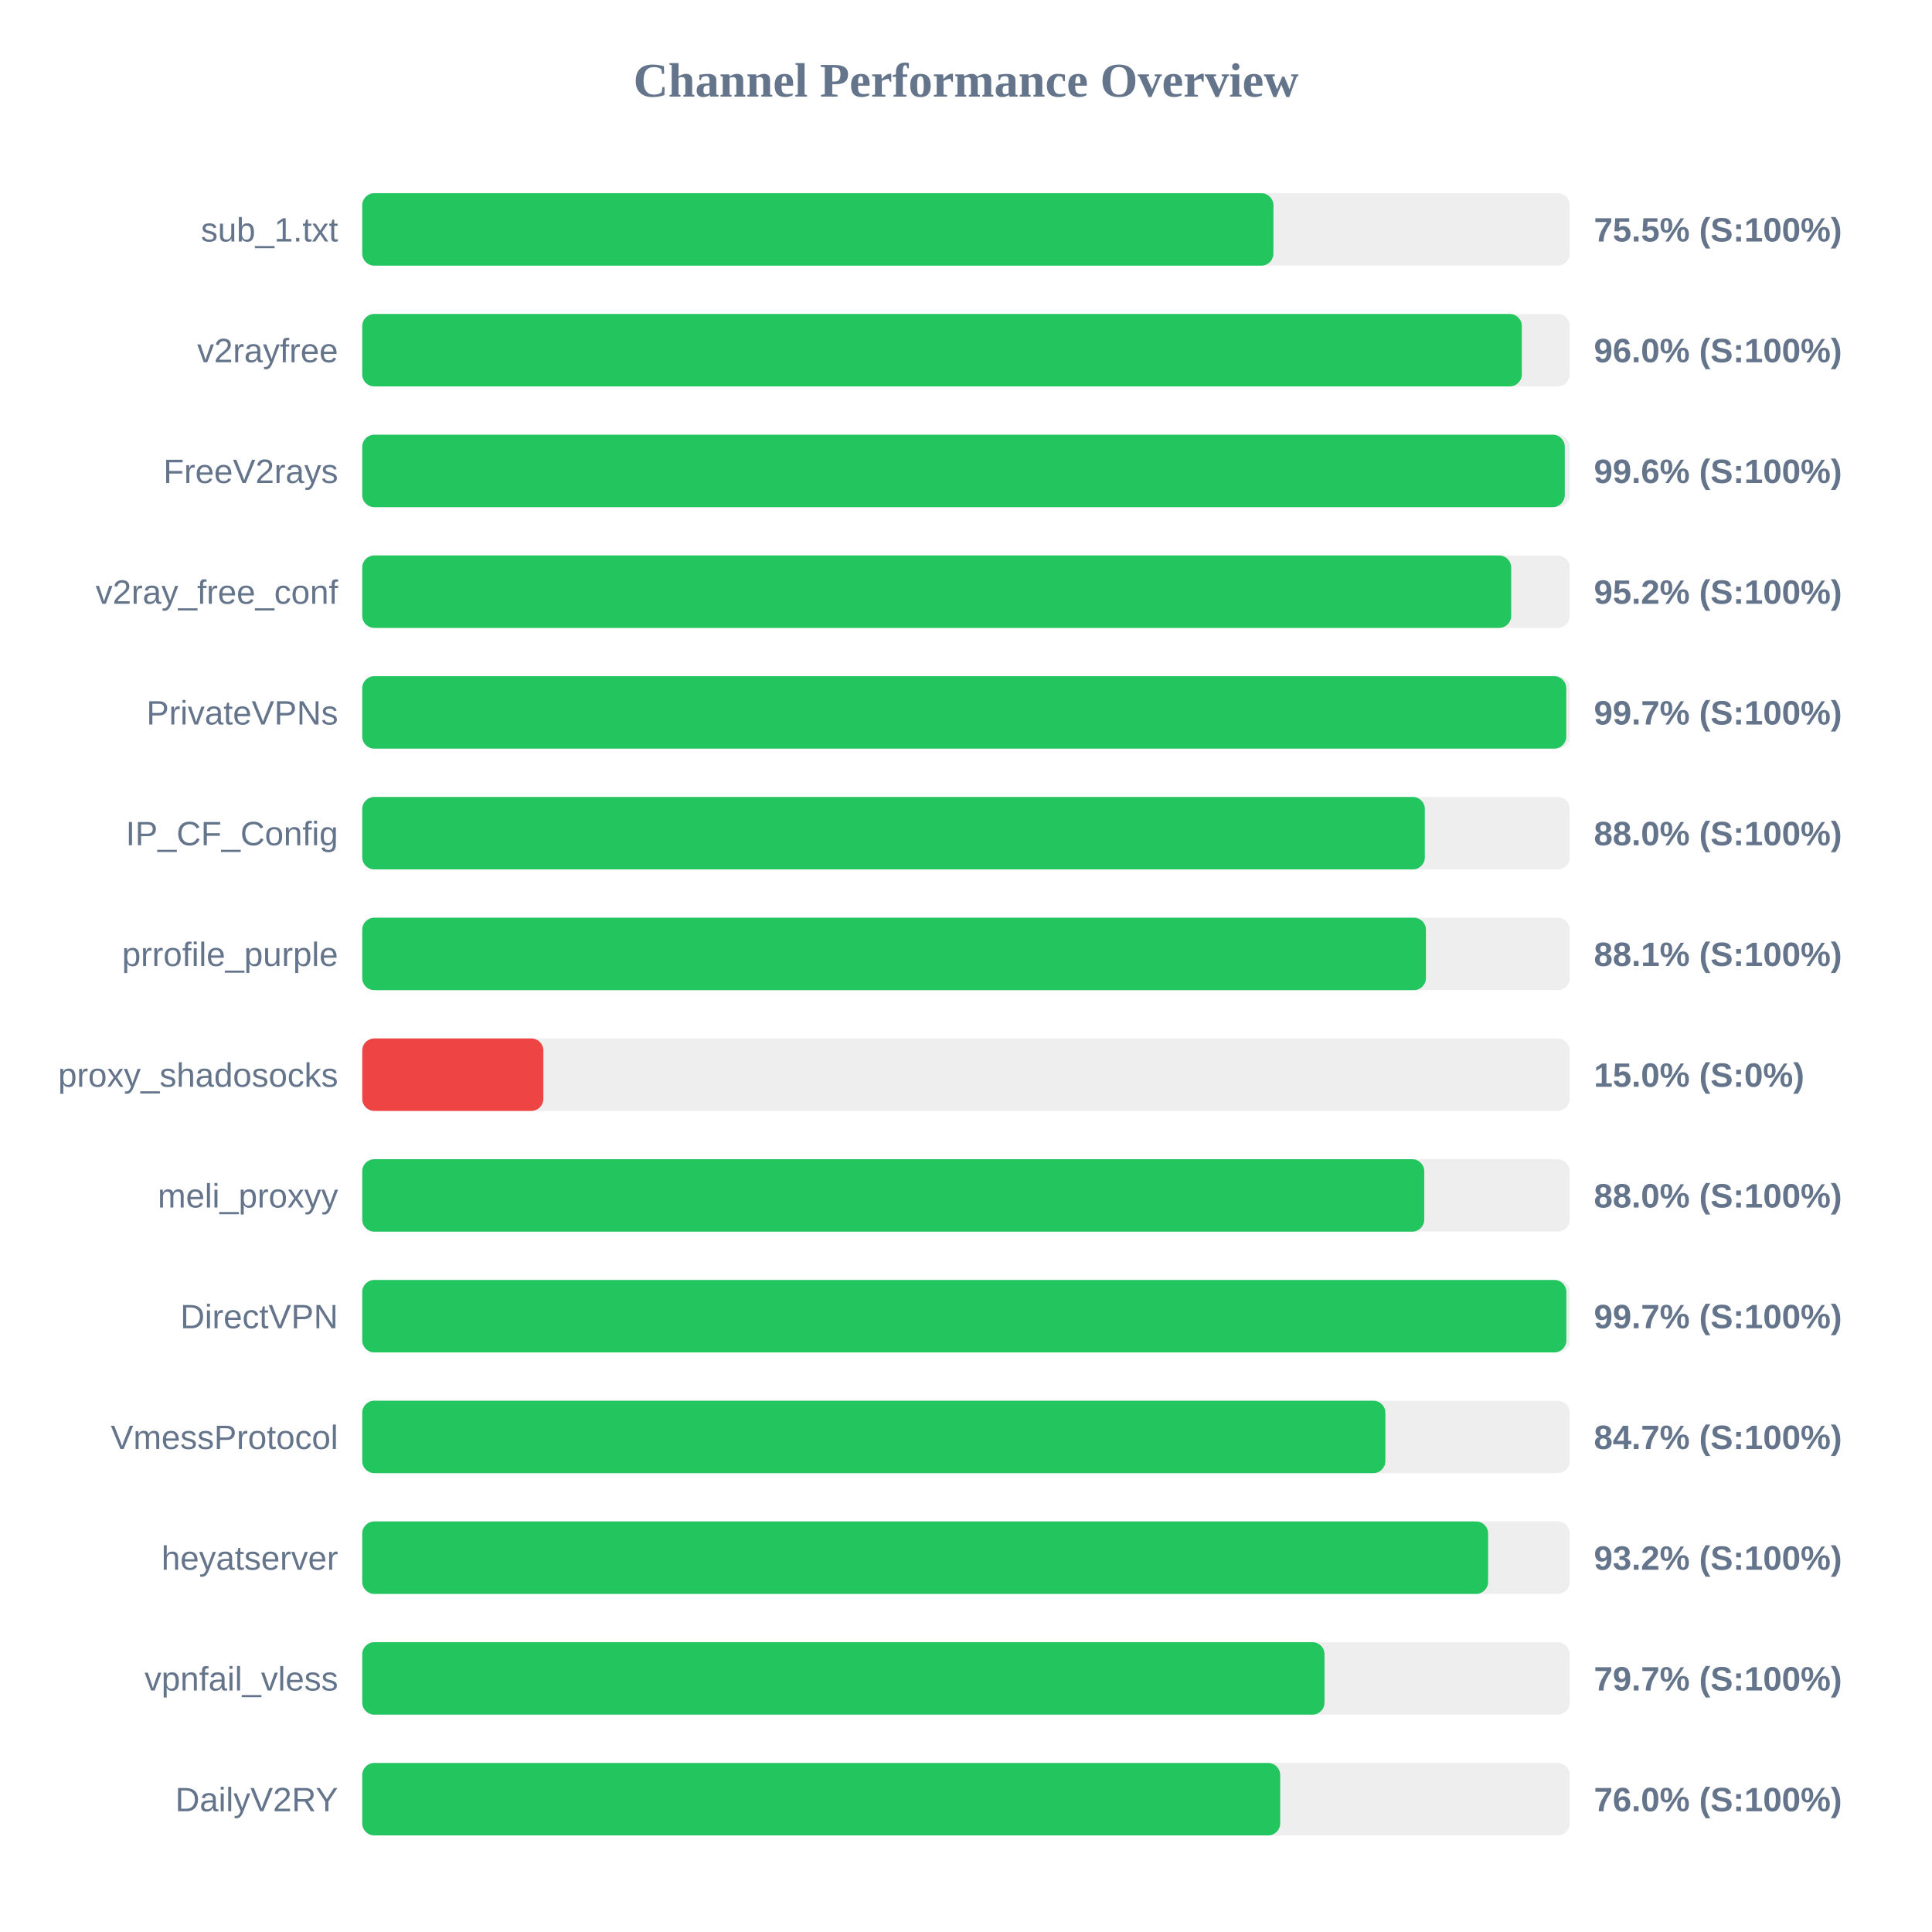
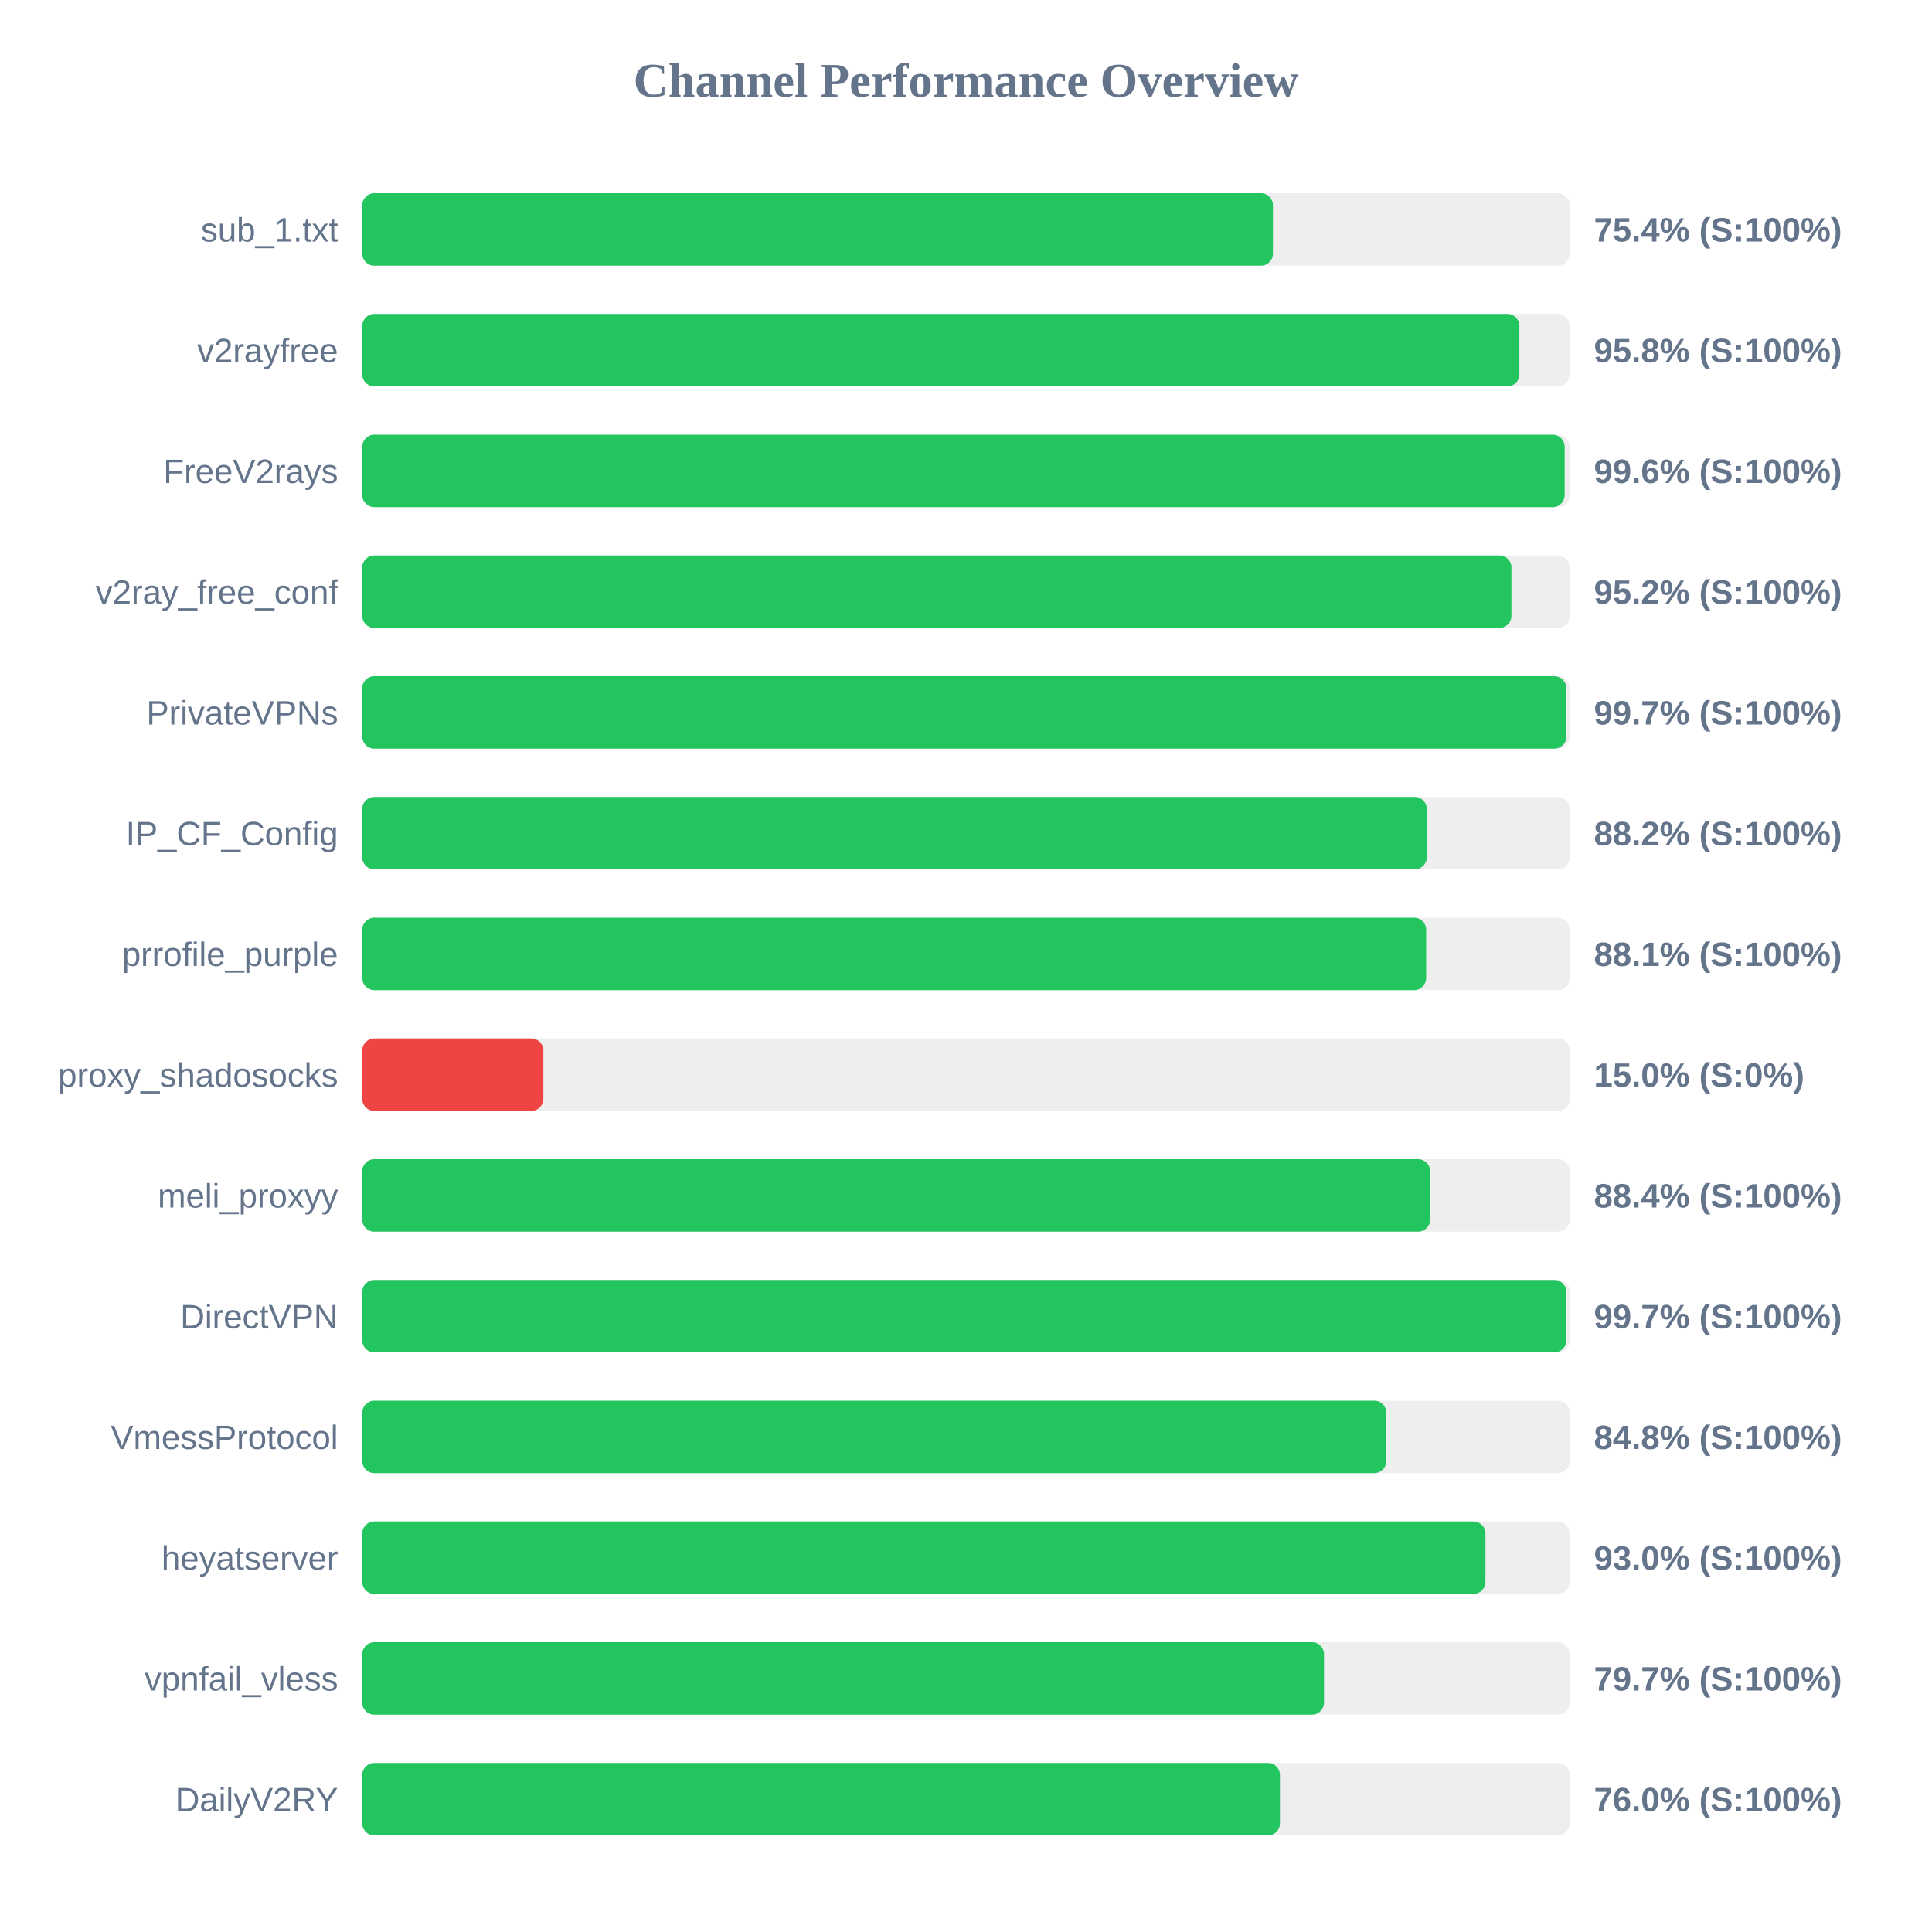
<svg xmlns="http://www.w3.org/2000/svg" width="800" height="800" version="1.1">
  <style>
        .row { font: 14px Arial; fill: #64748b; }
        .score { font: bold 14px Arial; fill: #64748b; }
    </style>
  <text x="400" y="40" text-anchor="middle" font-size="20px" font-weight="bold" fill="#64748b">Channel Performance Overview</text>
  <rect x="150" y="80" width="500" height="30" fill="#eee" rx="5" />
-   <rect x="150" y="80" width="377.3" height="30" fill="#22c55e" rx="5" />
+   <rect x="150" y="80" width="377.1" height="30" fill="#22c55e" rx="5" />
  <text x="140" y="100" text-anchor="end" class="row">sub_1.txt</text>
-   <text x="660" y="100" text-anchor="start" class="score">75.5% (S:100%)</text>
+   <text x="660" y="100" text-anchor="start" class="score">75.4% (S:100%)</text>
  <rect x="150" y="130" width="500" height="30" fill="#eee" rx="5" />
-   <rect x="150" y="130" width="480.15" height="30" fill="#22c55e" rx="5" />
+   <rect x="150" y="130" width="479.15" height="30" fill="#22c55e" rx="5" />
  <text x="140" y="150" text-anchor="end" class="row">v2rayfree</text>
-   <text x="660" y="150" text-anchor="start" class="score">96.0% (S:100%)</text>
+   <text x="660" y="150" text-anchor="start" class="score">95.8% (S:100%)</text>
  <rect x="150" y="180" width="500" height="30" fill="#eee" rx="5" />
-   <rect x="150" y="180" width="497.95" height="30" fill="#22c55e" rx="5" />
+   <rect x="150" y="180" width="497.9" height="30" fill="#22c55e" rx="5" />
  <text x="140" y="200" text-anchor="end" class="row">FreeV2rays</text>
  <text x="660" y="200" text-anchor="start" class="score">99.6% (S:100%)</text>
  <rect x="150" y="230" width="500" height="30" fill="#eee" rx="5" />
-   <rect x="150" y="230" width="475.75" height="30" fill="#22c55e" rx="5" />
+   <rect x="150" y="230" width="475.85" height="30" fill="#22c55e" rx="5" />
  <text x="140" y="250" text-anchor="end" class="row">v2ray_free_conf</text>
  <text x="660" y="250" text-anchor="start" class="score">95.2% (S:100%)</text>
  <rect x="150" y="280" width="500" height="30" fill="#eee" rx="5" />
-   <rect x="150" y="280" width="498.55" height="30" fill="#22c55e" rx="5" />
+   <rect x="150" y="280" width="498.6" height="30" fill="#22c55e" rx="5" />
  <text x="140" y="300" text-anchor="end" class="row">PrivateVPNs</text>
  <text x="660" y="300" text-anchor="start" class="score">99.7% (S:100%)</text>
  <rect x="150" y="330" width="500" height="30" fill="#eee" rx="5" />
-   <rect x="150" y="330" width="440.0" height="30" fill="#22c55e" rx="5" />
+   <rect x="150" y="330" width="440.8" height="30" fill="#22c55e" rx="5" />
  <text x="140" y="350" text-anchor="end" class="row">IP_CF_Config</text>
-   <text x="660" y="350" text-anchor="start" class="score">88.0% (S:100%)</text>
+   <text x="660" y="350" text-anchor="start" class="score">88.2% (S:100%)</text>
  <rect x="150" y="380" width="500" height="30" fill="#eee" rx="5" />
-   <rect x="150" y="380" width="440.45" height="30" fill="#22c55e" rx="5" />
+   <rect x="150" y="380" width="440.55" height="30" fill="#22c55e" rx="5" />
  <text x="140" y="400" text-anchor="end" class="row">prrofile_purple</text>
  <text x="660" y="400" text-anchor="start" class="score">88.1% (S:100%)</text>
  <rect x="150" y="430" width="500" height="30" fill="#eee" rx="5" />
  <rect x="150" y="430" width="75.0" height="30" fill="#ef4444" rx="5" />
  <text x="140" y="450" text-anchor="end" class="row">proxy_shadosocks</text>
  <text x="660" y="450" text-anchor="start" class="score">15.0% (S:0%)</text>
  <rect x="150" y="480" width="500" height="30" fill="#eee" rx="5" />
-   <rect x="150" y="480" width="439.75" height="30" fill="#22c55e" rx="5" />
+   <rect x="150" y="480" width="442.2" height="30" fill="#22c55e" rx="5" />
  <text x="140" y="500" text-anchor="end" class="row">meli_proxyy</text>
-   <text x="660" y="500" text-anchor="start" class="score">88.0% (S:100%)</text>
+   <text x="660" y="500" text-anchor="start" class="score">88.4% (S:100%)</text>
  <rect x="150" y="530" width="500" height="30" fill="#eee" rx="5" />
  <rect x="150" y="530" width="498.6" height="30" fill="#22c55e" rx="5" />
  <text x="140" y="550" text-anchor="end" class="row">DirectVPN</text>
  <text x="660" y="550" text-anchor="start" class="score">99.7% (S:100%)</text>
  <rect x="150" y="580" width="500" height="30" fill="#eee" rx="5" />
-   <rect x="150" y="580" width="423.65" height="30" fill="#22c55e" rx="5" />
+   <rect x="150" y="580" width="424.05" height="30" fill="#22c55e" rx="5" />
  <text x="140" y="600" text-anchor="end" class="row">VmessProtocol</text>
-   <text x="660" y="600" text-anchor="start" class="score">84.7% (S:100%)</text>
+   <text x="660" y="600" text-anchor="start" class="score">84.8% (S:100%)</text>
  <rect x="150" y="630" width="500" height="30" fill="#eee" rx="5" />
-   <rect x="150" y="630" width="466.2" height="30" fill="#22c55e" rx="5" />
+   <rect x="150" y="630" width="465.1" height="30" fill="#22c55e" rx="5" />
  <text x="140" y="650" text-anchor="end" class="row">heyatserver</text>
-   <text x="660" y="650" text-anchor="start" class="score">93.2% (S:100%)</text>
+   <text x="660" y="650" text-anchor="start" class="score">93.0% (S:100%)</text>
  <rect x="150" y="680" width="500" height="30" fill="#eee" rx="5" />
-   <rect x="150" y="680" width="398.45" height="30" fill="#22c55e" rx="5" />
+   <rect x="150" y="680" width="398.25" height="30" fill="#22c55e" rx="5" />
  <text x="140" y="700" text-anchor="end" class="row">vpnfail_vless</text>
  <text x="660" y="700" text-anchor="start" class="score">79.7% (S:100%)</text>
  <rect x="150" y="730" width="500" height="30" fill="#eee" rx="5" />
-   <rect x="150" y="730" width="380.1" height="30" fill="#22c55e" rx="5" />
+   <rect x="150" y="730" width="380.0" height="30" fill="#22c55e" rx="5" />
  <text x="140" y="750" text-anchor="end" class="row">DailyV2RY</text>
  <text x="660" y="750" text-anchor="start" class="score">76.0% (S:100%)</text>
</svg>
